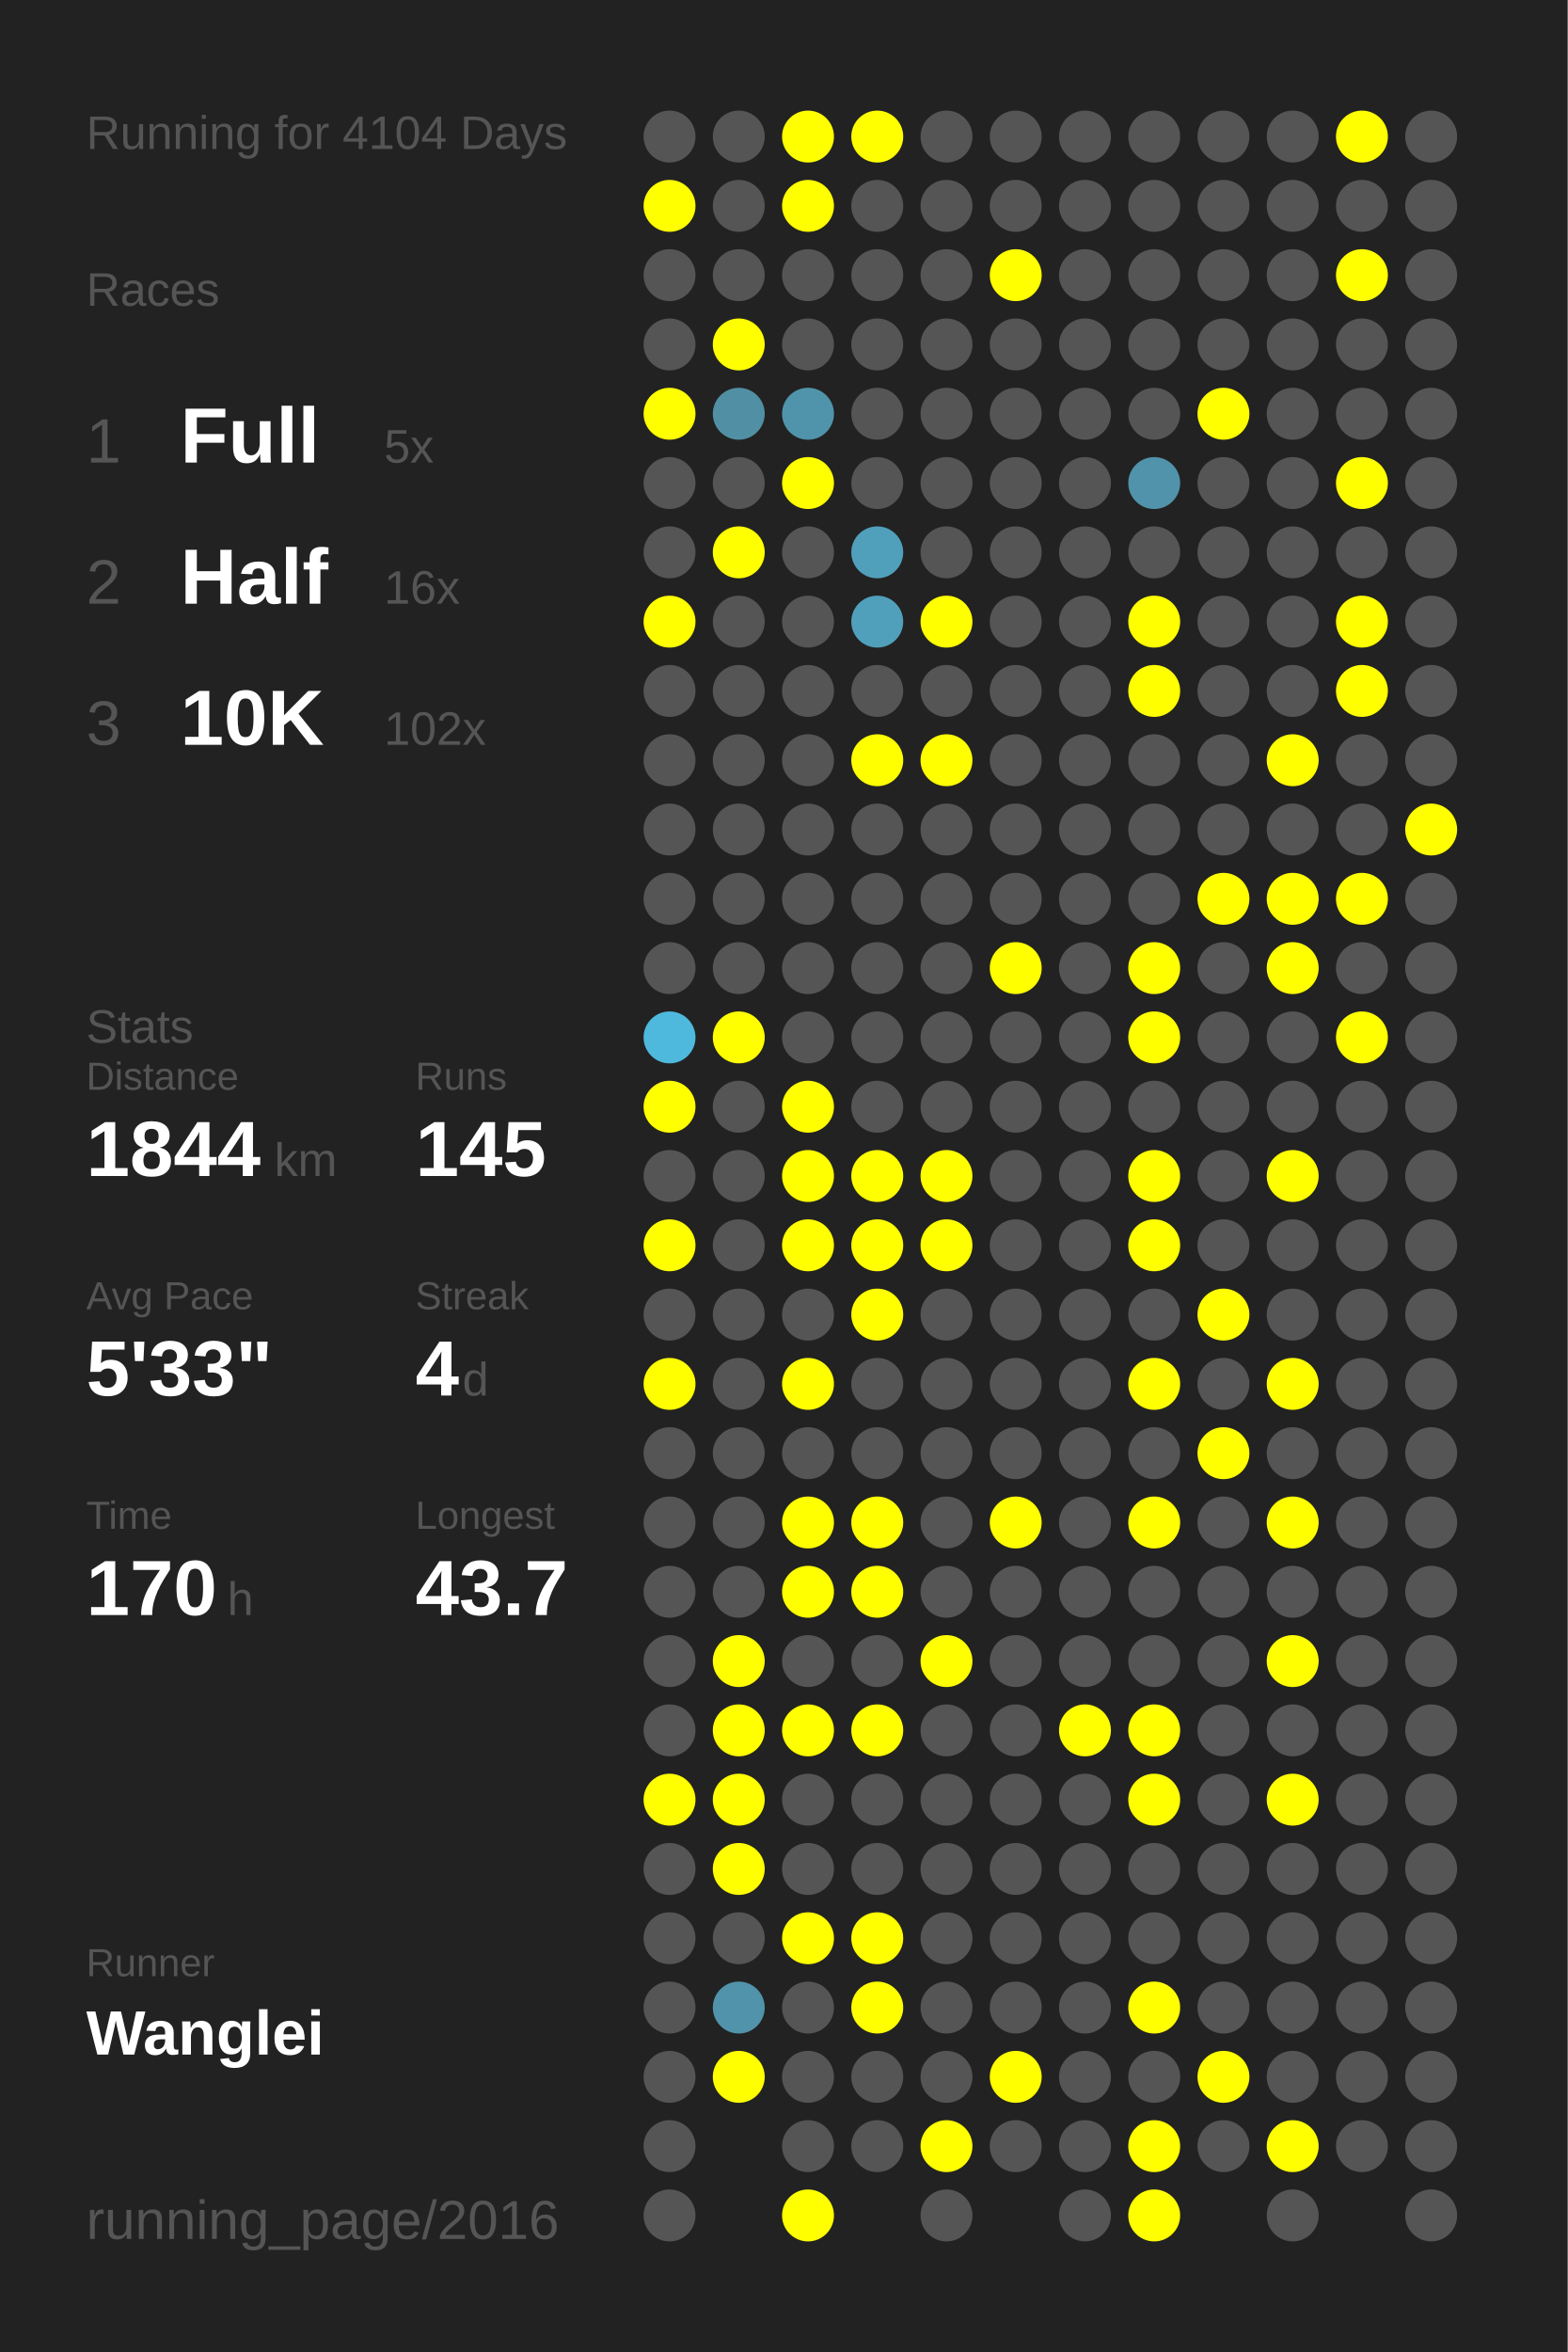
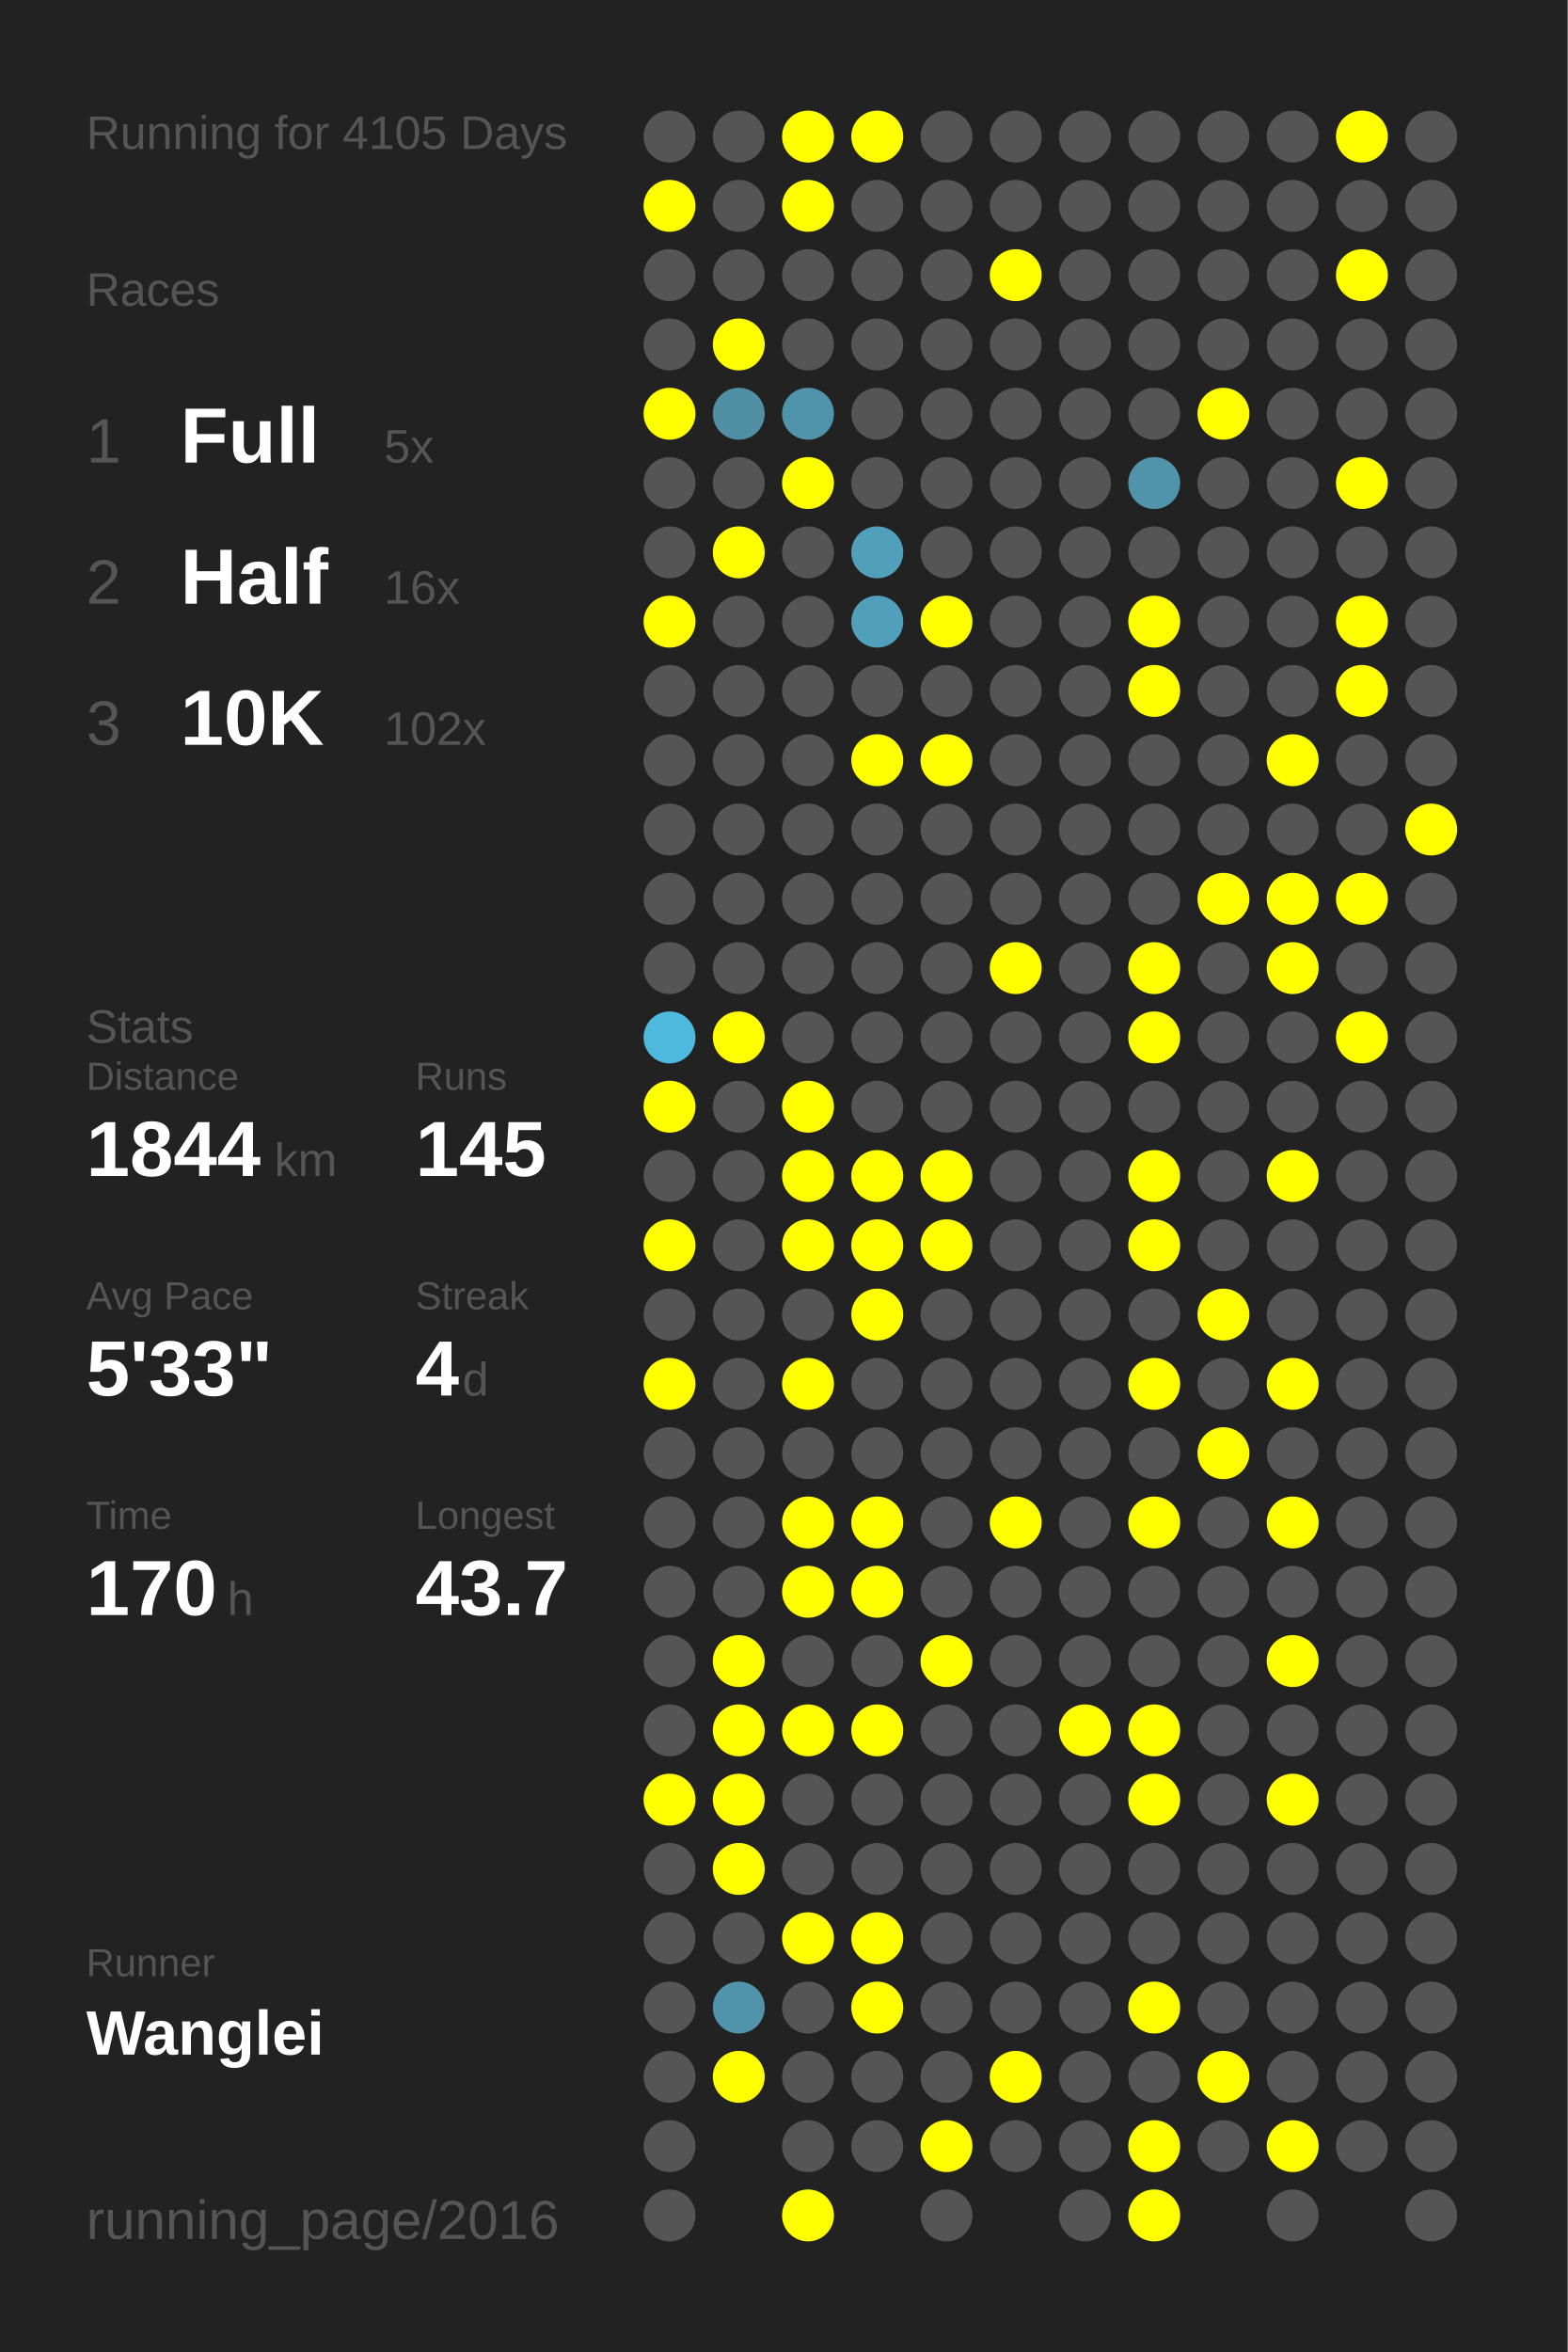
<svg xmlns="http://www.w3.org/2000/svg" baseProfile="full" height="300mm" version="1.1" viewBox="0,0,200,300" width="200mm">
  <defs />
  <rect fill="#222222" height="300" width="200" x="0" y="0" />
-   <text fill="#555555" style="font-size:6px; font-family:Arial;" x="11" y="19">Running for 4104 Days</text>
+   <text fill="#555555" style="font-size:6px; font-family:Arial;" x="11" y="19">Running for 4105 Days</text>
  <text fill="#555555" style="font-size:6px; font-family:Arial;" x="11" y="39">Races</text>
  <text fill="#555555" style="font-size:8px; font-family:Arial;" x="11" y="59">1</text>
  <text fill="#FFFFFF" style="font-size:10px; font-family:Arial; font-weight:bold;" x="23" y="59">Full</text>
  <text fill="#555555" style="font-size:6px; font-family:Arial;" x="49" y="59">5x</text>
  <text fill="#555555" style="font-size:8px; font-family:Arial;" x="11" y="77">2</text>
  <text fill="#FFFFFF" style="font-size:10px; font-family:Arial; font-weight:bold;" x="23" y="77">Half</text>
  <text fill="#555555" style="font-size:6px; font-family:Arial;" x="49" y="77">16x</text>
  <text fill="#555555" style="font-size:8px; font-family:Arial;" x="11" y="95">3</text>
  <text fill="#FFFFFF" style="font-size:10px; font-family:Arial; font-weight:bold;" x="23" y="95">10K</text>
  <text fill="#555555" style="font-size:6px; font-family:Arial;" x="49" y="95">102x</text>
  <text fill="#555555" style="font-size:6px; font-family:Arial;" x="11" y="133">Stats</text>
  <text fill="#555555" style="font-size:5px; font-family:Arial;" x="11" y="139">Distance</text>
  <text fill="#FFFFFF" style="font-size:10px; font-family:Arial; font-weight:bold;" x="11" y="150">1844</text>
  <text fill="#555555" style="font-size:6px; font-family:Arial;" x="35" y="150">km</text>
  <text fill="#555555" style="font-size:5px; font-family:Arial;" x="53" y="139">Runs</text>
  <text fill="#FFFFFF" style="font-size:10px; font-family:Arial; font-weight:bold;" x="53" y="150">145</text>
  <text fill="#555555" style="font-size:5px; font-family:Arial;" x="11" y="167">Avg Pace</text>
  <text fill="#FFFFFF" style="font-size:10px; font-family:Arial; font-weight:bold;" x="11" y="178">5'33"</text>
  <text fill="#555555" style="font-size:5px; font-family:Arial;" x="53" y="167">Streak</text>
  <text fill="#FFFFFF" style="font-size:10px; font-family:Arial; font-weight:bold;" x="53" y="178">4</text>
  <text fill="#555555" style="font-size:6px; font-family:Arial;" x="59" y="178">d</text>
  <text fill="#555555" style="font-size:5px; font-family:Arial;" x="11" y="195">Time</text>
  <text fill="#FFFFFF" style="font-size:10px; font-family:Arial; font-weight:bold;" x="11" y="206">170</text>
  <text fill="#555555" style="font-size:6px; font-family:Arial;" x="29" y="206">h</text>
  <text fill="#555555" style="font-size:5px; font-family:Arial;" x="53" y="195">Longest</text>
  <text fill="#FFFFFF" style="font-size:10px; font-family:Arial; font-weight:bold;" x="53" y="206">43.7</text>
  <text fill="#555555" style="font-size:5px; font-family:Arial;" x="11" y="252.065">Runner</text>
  <text fill="#FFFFFF" style="font-size:8px; font-family:Arial; font-weight:bold;" x="11" y="262.065">Wanglei</text>
  <text fill="#555555" style="font-size:7px; font-family:Arial;" x="11" y="285.581">running_page/2016</text>
  <circle cx="85.417" cy="17.419" fill="#555555" r="3.312" />
  <circle cx="85.417" cy="26.258" fill="#FFFF00" r="3.312" />
  <circle cx="85.417" cy="35.097" fill="#555555" r="3.312" />
  <circle cx="85.417" cy="43.935" fill="#555555" r="3.312" />
  <circle cx="85.417" cy="52.774" fill="#FFFF00" r="3.312" />
  <circle cx="85.417" cy="61.613" fill="#555555" r="3.312" />
  <circle cx="85.417" cy="70.452" fill="#555555" r="3.312" />
  <circle cx="85.417" cy="79.29" fill="#FFFF00" r="3.312" />
  <circle cx="85.417" cy="88.129" fill="#555555" r="3.312" />
  <circle cx="85.417" cy="96.968" fill="#555555" r="3.312" />
  <circle cx="85.417" cy="105.806" fill="#555555" r="3.312" />
  <circle cx="85.417" cy="114.645" fill="#555555" r="3.312" />
  <circle cx="85.417" cy="123.484" fill="#555555" r="3.312" />
  <circle cx="85.417" cy="132.323" fill="#4eb9dd" r="3.312" />
  <circle cx="85.417" cy="141.161" fill="#FFFF00" r="3.312" />
  <circle cx="85.417" cy="150" fill="#555555" r="3.312" />
  <circle cx="85.417" cy="158.839" fill="#FFFF00" r="3.312" />
  <circle cx="85.417" cy="167.677" fill="#555555" r="3.312" />
  <circle cx="85.417" cy="176.516" fill="#FFFF00" r="3.312" />
  <circle cx="85.417" cy="185.355" fill="#555555" r="3.312" />
  <circle cx="85.417" cy="194.194" fill="#555555" r="3.312" />
  <circle cx="85.417" cy="203.032" fill="#555555" r="3.312" />
  <circle cx="85.417" cy="211.871" fill="#555555" r="3.312" />
  <circle cx="85.417" cy="220.71" fill="#555555" r="3.312" />
  <circle cx="85.417" cy="229.548" fill="#FFFF00" r="3.312" />
  <circle cx="85.417" cy="238.387" fill="#555555" r="3.312" />
  <circle cx="85.417" cy="247.226" fill="#555555" r="3.312" />
  <circle cx="85.417" cy="256.065" fill="#555555" r="3.312" />
  <circle cx="85.417" cy="264.903" fill="#555555" r="3.312" />
  <circle cx="85.417" cy="273.742" fill="#555555" r="3.312" />
  <circle cx="85.417" cy="282.581" fill="#555555" r="3.312" />
  <circle cx="94.25" cy="17.419" fill="#555555" r="3.312" />
  <circle cx="94.25" cy="26.258" fill="#555555" r="3.312" />
  <circle cx="94.25" cy="35.097" fill="#555555" r="3.312" />
  <circle cx="94.25" cy="43.935" fill="#FFFF00" r="3.312" />
  <circle cx="94.25" cy="52.774" fill="#518fa4" r="3.312" />
  <circle cx="94.25" cy="61.613" fill="#555555" r="3.312" />
  <circle cx="94.25" cy="70.452" fill="#FFFF00" r="3.312" />
  <circle cx="94.25" cy="79.29" fill="#555555" r="3.312" />
  <circle cx="94.25" cy="88.129" fill="#555555" r="3.312" />
  <circle cx="94.25" cy="96.968" fill="#555555" r="3.312" />
  <circle cx="94.25" cy="105.806" fill="#555555" r="3.312" />
  <circle cx="94.25" cy="114.645" fill="#555555" r="3.312" />
  <circle cx="94.25" cy="123.484" fill="#555555" r="3.312" />
  <circle cx="94.25" cy="132.323" fill="#FFFF00" r="3.312" />
  <circle cx="94.25" cy="141.161" fill="#555555" r="3.312" />
  <circle cx="94.25" cy="150" fill="#555555" r="3.312" />
  <circle cx="94.25" cy="158.839" fill="#555555" r="3.312" />
  <circle cx="94.25" cy="167.677" fill="#555555" r="3.312" />
  <circle cx="94.25" cy="176.516" fill="#555555" r="3.312" />
  <circle cx="94.25" cy="185.355" fill="#555555" r="3.312" />
  <circle cx="94.25" cy="194.194" fill="#555555" r="3.312" />
  <circle cx="94.25" cy="203.032" fill="#555555" r="3.312" />
  <circle cx="94.25" cy="211.871" fill="#FFFF00" r="3.312" />
  <circle cx="94.25" cy="220.71" fill="#FFFF00" r="3.312" />
  <circle cx="94.25" cy="229.548" fill="#FFFF00" r="3.312" />
  <circle cx="94.25" cy="238.387" fill="#FFFF00" r="3.312" />
  <circle cx="94.25" cy="247.226" fill="#555555" r="3.312" />
  <circle cx="94.25" cy="256.065" fill="#5093aa" r="3.312" />
  <circle cx="94.25" cy="264.903" fill="#FFFF00" r="3.312" />
  <circle cx="103.083" cy="17.419" fill="#FFFF00" r="3.312" />
  <circle cx="103.083" cy="26.258" fill="#FFFF00" r="3.312" />
  <circle cx="103.083" cy="35.097" fill="#555555" r="3.312" />
  <circle cx="103.083" cy="43.935" fill="#555555" r="3.312" />
  <circle cx="103.083" cy="52.774" fill="#5094ab" r="3.312" />
  <circle cx="103.083" cy="61.613" fill="#FFFF00" r="3.312" />
  <circle cx="103.083" cy="70.452" fill="#555555" r="3.312" />
  <circle cx="103.083" cy="79.29" fill="#555555" r="3.312" />
  <circle cx="103.083" cy="88.129" fill="#555555" r="3.312" />
  <circle cx="103.083" cy="96.968" fill="#555555" r="3.312" />
  <circle cx="103.083" cy="105.806" fill="#555555" r="3.312" />
  <circle cx="103.083" cy="114.645" fill="#555555" r="3.312" />
  <circle cx="103.083" cy="123.484" fill="#555555" r="3.312" />
  <circle cx="103.083" cy="132.323" fill="#555555" r="3.312" />
  <circle cx="103.083" cy="141.161" fill="#FFFF00" r="3.312" />
  <circle cx="103.083" cy="150" fill="#FFFF00" r="3.312" />
  <circle cx="103.083" cy="158.839" fill="#FFFF00" r="3.312" />
  <circle cx="103.083" cy="167.677" fill="#555555" r="3.312" />
  <circle cx="103.083" cy="176.516" fill="#FFFF00" r="3.312" />
  <circle cx="103.083" cy="185.355" fill="#555555" r="3.312" />
  <circle cx="103.083" cy="194.194" fill="#FFFF00" r="3.312" />
  <circle cx="103.083" cy="203.032" fill="#FFFF00" r="3.312" />
  <circle cx="103.083" cy="211.871" fill="#555555" r="3.312" />
  <circle cx="103.083" cy="220.71" fill="#FFFF00" r="3.312" />
  <circle cx="103.083" cy="229.548" fill="#555555" r="3.312" />
  <circle cx="103.083" cy="238.387" fill="#555555" r="3.312" />
  <circle cx="103.083" cy="247.226" fill="#FFFF00" r="3.312" />
  <circle cx="103.083" cy="256.065" fill="#555555" r="3.312" />
  <circle cx="103.083" cy="264.903" fill="#555555" r="3.312" />
  <circle cx="103.083" cy="273.742" fill="#555555" r="3.312" />
  <circle cx="103.083" cy="282.581" fill="#FFFF00" r="3.312" />
  <circle cx="111.917" cy="17.419" fill="#FFFF00" r="3.312" />
  <circle cx="111.917" cy="26.258" fill="#555555" r="3.312" />
  <circle cx="111.917" cy="35.097" fill="#555555" r="3.312" />
  <circle cx="111.917" cy="43.935" fill="#555555" r="3.312" />
  <circle cx="111.917" cy="52.774" fill="#555555" r="3.312" />
  <circle cx="111.917" cy="61.613" fill="#555555" r="3.312" />
  <circle cx="111.917" cy="70.452" fill="#50a0bb" r="3.312" />
  <circle cx="111.917" cy="79.29" fill="#50a0bb" r="3.312" />
  <circle cx="111.917" cy="88.129" fill="#555555" r="3.312" />
  <circle cx="111.917" cy="96.968" fill="#FFFF00" r="3.312" />
  <circle cx="111.917" cy="105.806" fill="#555555" r="3.312" />
  <circle cx="111.917" cy="114.645" fill="#555555" r="3.312" />
  <circle cx="111.917" cy="123.484" fill="#555555" r="3.312" />
  <circle cx="111.917" cy="132.323" fill="#555555" r="3.312" />
  <circle cx="111.917" cy="141.161" fill="#555555" r="3.312" />
  <circle cx="111.917" cy="150" fill="#FFFF00" r="3.312" />
  <circle cx="111.917" cy="158.839" fill="#FFFF00" r="3.312" />
  <circle cx="111.917" cy="167.677" fill="#FFFF00" r="3.312" />
  <circle cx="111.917" cy="176.516" fill="#555555" r="3.312" />
  <circle cx="111.917" cy="185.355" fill="#555555" r="3.312" />
  <circle cx="111.917" cy="194.194" fill="#FFFF00" r="3.312" />
  <circle cx="111.917" cy="203.032" fill="#FFFF00" r="3.312" />
  <circle cx="111.917" cy="211.871" fill="#555555" r="3.312" />
  <circle cx="111.917" cy="220.71" fill="#FFFF00" r="3.312" />
  <circle cx="111.917" cy="229.548" fill="#555555" r="3.312" />
  <circle cx="111.917" cy="238.387" fill="#555555" r="3.312" />
  <circle cx="111.917" cy="247.226" fill="#FFFF00" r="3.312" />
  <circle cx="111.917" cy="256.065" fill="#FFFF00" r="3.312" />
  <circle cx="111.917" cy="264.903" fill="#555555" r="3.312" />
  <circle cx="111.917" cy="273.742" fill="#555555" r="3.312" />
  <circle cx="120.75" cy="17.419" fill="#555555" r="3.312" />
  <circle cx="120.75" cy="26.258" fill="#555555" r="3.312" />
  <circle cx="120.75" cy="35.097" fill="#555555" r="3.312" />
  <circle cx="120.75" cy="43.935" fill="#555555" r="3.312" />
  <circle cx="120.75" cy="52.774" fill="#555555" r="3.312" />
  <circle cx="120.75" cy="61.613" fill="#555555" r="3.312" />
  <circle cx="120.75" cy="70.452" fill="#555555" r="3.312" />
  <circle cx="120.75" cy="79.29" fill="#FFFF00" r="3.312" />
  <circle cx="120.75" cy="88.129" fill="#555555" r="3.312" />
  <circle cx="120.75" cy="96.968" fill="#FFFF00" r="3.312" />
  <circle cx="120.75" cy="105.806" fill="#555555" r="3.312" />
  <circle cx="120.75" cy="114.645" fill="#555555" r="3.312" />
  <circle cx="120.75" cy="123.484" fill="#555555" r="3.312" />
  <circle cx="120.75" cy="132.323" fill="#555555" r="3.312" />
  <circle cx="120.75" cy="141.161" fill="#555555" r="3.312" />
  <circle cx="120.75" cy="150" fill="#FFFF00" r="3.312" />
  <circle cx="120.75" cy="158.839" fill="#FFFF00" r="3.312" />
  <circle cx="120.75" cy="167.677" fill="#555555" r="3.312" />
  <circle cx="120.75" cy="176.516" fill="#555555" r="3.312" />
  <circle cx="120.75" cy="185.355" fill="#555555" r="3.312" />
  <circle cx="120.75" cy="194.194" fill="#555555" r="3.312" />
  <circle cx="120.75" cy="203.032" fill="#555555" r="3.312" />
  <circle cx="120.75" cy="211.871" fill="#FFFF00" r="3.312" />
  <circle cx="120.75" cy="220.71" fill="#555555" r="3.312" />
  <circle cx="120.75" cy="229.548" fill="#555555" r="3.312" />
  <circle cx="120.75" cy="238.387" fill="#555555" r="3.312" />
  <circle cx="120.75" cy="247.226" fill="#555555" r="3.312" />
  <circle cx="120.75" cy="256.065" fill="#555555" r="3.312" />
  <circle cx="120.75" cy="264.903" fill="#555555" r="3.312" />
  <circle cx="120.75" cy="273.742" fill="#FFFF00" r="3.312" />
  <circle cx="120.75" cy="282.581" fill="#555555" r="3.312" />
  <circle cx="129.583" cy="17.419" fill="#555555" r="3.312" />
  <circle cx="129.583" cy="26.258" fill="#555555" r="3.312" />
  <circle cx="129.583" cy="35.097" fill="#FFFF00" r="3.312" />
  <circle cx="129.583" cy="43.935" fill="#555555" r="3.312" />
  <circle cx="129.583" cy="52.774" fill="#555555" r="3.312" />
  <circle cx="129.583" cy="61.613" fill="#555555" r="3.312" />
  <circle cx="129.583" cy="70.452" fill="#555555" r="3.312" />
  <circle cx="129.583" cy="79.29" fill="#555555" r="3.312" />
  <circle cx="129.583" cy="88.129" fill="#555555" r="3.312" />
  <circle cx="129.583" cy="96.968" fill="#555555" r="3.312" />
  <circle cx="129.583" cy="105.806" fill="#555555" r="3.312" />
  <circle cx="129.583" cy="114.645" fill="#555555" r="3.312" />
  <circle cx="129.583" cy="123.484" fill="#FFFF00" r="3.312" />
  <circle cx="129.583" cy="132.323" fill="#555555" r="3.312" />
  <circle cx="129.583" cy="141.161" fill="#555555" r="3.312" />
  <circle cx="129.583" cy="150" fill="#555555" r="3.312" />
  <circle cx="129.583" cy="158.839" fill="#555555" r="3.312" />
  <circle cx="129.583" cy="167.677" fill="#555555" r="3.312" />
  <circle cx="129.583" cy="176.516" fill="#555555" r="3.312" />
  <circle cx="129.583" cy="185.355" fill="#555555" r="3.312" />
  <circle cx="129.583" cy="194.194" fill="#FFFF00" r="3.312" />
  <circle cx="129.583" cy="203.032" fill="#555555" r="3.312" />
  <circle cx="129.583" cy="211.871" fill="#555555" r="3.312" />
  <circle cx="129.583" cy="220.71" fill="#555555" r="3.312" />
  <circle cx="129.583" cy="229.548" fill="#555555" r="3.312" />
  <circle cx="129.583" cy="238.387" fill="#555555" r="3.312" />
  <circle cx="129.583" cy="247.226" fill="#555555" r="3.312" />
  <circle cx="129.583" cy="256.065" fill="#555555" r="3.312" />
  <circle cx="129.583" cy="264.903" fill="#FFFF00" r="3.312" />
  <circle cx="129.583" cy="273.742" fill="#555555" r="3.312" />
  <circle cx="138.417" cy="17.419" fill="#555555" r="3.312" />
  <circle cx="138.417" cy="26.258" fill="#555555" r="3.312" />
  <circle cx="138.417" cy="35.097" fill="#555555" r="3.312" />
  <circle cx="138.417" cy="43.935" fill="#555555" r="3.312" />
  <circle cx="138.417" cy="52.774" fill="#555555" r="3.312" />
  <circle cx="138.417" cy="61.613" fill="#555555" r="3.312" />
  <circle cx="138.417" cy="70.452" fill="#555555" r="3.312" />
  <circle cx="138.417" cy="79.29" fill="#555555" r="3.312" />
  <circle cx="138.417" cy="88.129" fill="#555555" r="3.312" />
  <circle cx="138.417" cy="96.968" fill="#555555" r="3.312" />
  <circle cx="138.417" cy="105.806" fill="#555555" r="3.312" />
  <circle cx="138.417" cy="114.645" fill="#555555" r="3.312" />
  <circle cx="138.417" cy="123.484" fill="#555555" r="3.312" />
  <circle cx="138.417" cy="132.323" fill="#555555" r="3.312" />
  <circle cx="138.417" cy="141.161" fill="#555555" r="3.312" />
  <circle cx="138.417" cy="150" fill="#555555" r="3.312" />
  <circle cx="138.417" cy="158.839" fill="#555555" r="3.312" />
  <circle cx="138.417" cy="167.677" fill="#555555" r="3.312" />
  <circle cx="138.417" cy="176.516" fill="#555555" r="3.312" />
  <circle cx="138.417" cy="185.355" fill="#555555" r="3.312" />
  <circle cx="138.417" cy="194.194" fill="#555555" r="3.312" />
  <circle cx="138.417" cy="203.032" fill="#555555" r="3.312" />
  <circle cx="138.417" cy="211.871" fill="#555555" r="3.312" />
  <circle cx="138.417" cy="220.71" fill="#FFFF00" r="3.312" />
  <circle cx="138.417" cy="229.548" fill="#555555" r="3.312" />
  <circle cx="138.417" cy="238.387" fill="#555555" r="3.312" />
  <circle cx="138.417" cy="247.226" fill="#555555" r="3.312" />
  <circle cx="138.417" cy="256.065" fill="#555555" r="3.312" />
  <circle cx="138.417" cy="264.903" fill="#555555" r="3.312" />
  <circle cx="138.417" cy="273.742" fill="#555555" r="3.312" />
  <circle cx="138.417" cy="282.581" fill="#555555" r="3.312" />
  <circle cx="147.25" cy="17.419" fill="#555555" r="3.312" />
  <circle cx="147.25" cy="26.258" fill="#555555" r="3.312" />
  <circle cx="147.25" cy="35.097" fill="#555555" r="3.312" />
  <circle cx="147.25" cy="43.935" fill="#555555" r="3.312" />
  <circle cx="147.25" cy="52.774" fill="#555555" r="3.312" />
  <circle cx="147.25" cy="61.613" fill="#5093aa" r="3.312" />
  <circle cx="147.25" cy="70.452" fill="#555555" r="3.312" />
  <circle cx="147.25" cy="79.29" fill="#FFFF00" r="3.312" />
  <circle cx="147.25" cy="88.129" fill="#FFFF00" r="3.312" />
  <circle cx="147.25" cy="96.968" fill="#555555" r="3.312" />
  <circle cx="147.25" cy="105.806" fill="#555555" r="3.312" />
  <circle cx="147.25" cy="114.645" fill="#555555" r="3.312" />
  <circle cx="147.25" cy="123.484" fill="#FFFF00" r="3.312" />
  <circle cx="147.25" cy="132.323" fill="#FFFF00" r="3.312" />
  <circle cx="147.25" cy="141.161" fill="#555555" r="3.312" />
  <circle cx="147.25" cy="150" fill="#FFFF00" r="3.312" />
  <circle cx="147.25" cy="158.839" fill="#FFFF00" r="3.312" />
  <circle cx="147.25" cy="167.677" fill="#555555" r="3.312" />
  <circle cx="147.25" cy="176.516" fill="#FFFF00" r="3.312" />
  <circle cx="147.25" cy="185.355" fill="#555555" r="3.312" />
  <circle cx="147.25" cy="194.194" fill="#FFFF00" r="3.312" />
  <circle cx="147.25" cy="203.032" fill="#555555" r="3.312" />
  <circle cx="147.25" cy="211.871" fill="#555555" r="3.312" />
  <circle cx="147.25" cy="220.71" fill="#FFFF00" r="3.312" />
  <circle cx="147.25" cy="229.548" fill="#FFFF00" r="3.312" />
  <circle cx="147.25" cy="238.387" fill="#555555" r="3.312" />
  <circle cx="147.25" cy="247.226" fill="#555555" r="3.312" />
  <circle cx="147.25" cy="256.065" fill="#FFFF00" r="3.312" />
  <circle cx="147.25" cy="264.903" fill="#555555" r="3.312" />
  <circle cx="147.25" cy="273.742" fill="#FFFF00" r="3.312" />
  <circle cx="147.25" cy="282.581" fill="#FFFF00" r="3.312" />
  <circle cx="156.083" cy="17.419" fill="#555555" r="3.312" />
  <circle cx="156.083" cy="26.258" fill="#555555" r="3.312" />
  <circle cx="156.083" cy="35.097" fill="#555555" r="3.312" />
  <circle cx="156.083" cy="43.935" fill="#555555" r="3.312" />
  <circle cx="156.083" cy="52.774" fill="#FFFF00" r="3.312" />
  <circle cx="156.083" cy="61.613" fill="#555555" r="3.312" />
  <circle cx="156.083" cy="70.452" fill="#555555" r="3.312" />
  <circle cx="156.083" cy="79.29" fill="#555555" r="3.312" />
  <circle cx="156.083" cy="88.129" fill="#555555" r="3.312" />
  <circle cx="156.083" cy="96.968" fill="#555555" r="3.312" />
  <circle cx="156.083" cy="105.806" fill="#555555" r="3.312" />
  <circle cx="156.083" cy="114.645" fill="#FFFF00" r="3.312" />
  <circle cx="156.083" cy="123.484" fill="#555555" r="3.312" />
  <circle cx="156.083" cy="132.323" fill="#555555" r="3.312" />
  <circle cx="156.083" cy="141.161" fill="#555555" r="3.312" />
  <circle cx="156.083" cy="150" fill="#555555" r="3.312" />
  <circle cx="156.083" cy="158.839" fill="#555555" r="3.312" />
  <circle cx="156.083" cy="167.677" fill="#FFFF00" r="3.312" />
  <circle cx="156.083" cy="176.516" fill="#555555" r="3.312" />
  <circle cx="156.083" cy="185.355" fill="#FFFF00" r="3.312" />
  <circle cx="156.083" cy="194.194" fill="#555555" r="3.312" />
  <circle cx="156.083" cy="203.032" fill="#555555" r="3.312" />
  <circle cx="156.083" cy="211.871" fill="#555555" r="3.312" />
  <circle cx="156.083" cy="220.71" fill="#555555" r="3.312" />
  <circle cx="156.083" cy="229.548" fill="#555555" r="3.312" />
  <circle cx="156.083" cy="238.387" fill="#555555" r="3.312" />
  <circle cx="156.083" cy="247.226" fill="#555555" r="3.312" />
  <circle cx="156.083" cy="256.065" fill="#555555" r="3.312" />
  <circle cx="156.083" cy="264.903" fill="#FFFF00" r="3.312" />
  <circle cx="156.083" cy="273.742" fill="#555555" r="3.312" />
  <circle cx="164.917" cy="17.419" fill="#555555" r="3.312" />
  <circle cx="164.917" cy="26.258" fill="#555555" r="3.312" />
  <circle cx="164.917" cy="35.097" fill="#555555" r="3.312" />
  <circle cx="164.917" cy="43.935" fill="#555555" r="3.312" />
  <circle cx="164.917" cy="52.774" fill="#555555" r="3.312" />
  <circle cx="164.917" cy="61.613" fill="#555555" r="3.312" />
  <circle cx="164.917" cy="70.452" fill="#555555" r="3.312" />
  <circle cx="164.917" cy="79.29" fill="#555555" r="3.312" />
  <circle cx="164.917" cy="88.129" fill="#555555" r="3.312" />
  <circle cx="164.917" cy="96.968" fill="#FFFF00" r="3.312" />
  <circle cx="164.917" cy="105.806" fill="#555555" r="3.312" />
  <circle cx="164.917" cy="114.645" fill="#FFFF00" r="3.312" />
  <circle cx="164.917" cy="123.484" fill="#FFFF00" r="3.312" />
  <circle cx="164.917" cy="132.323" fill="#555555" r="3.312" />
  <circle cx="164.917" cy="141.161" fill="#555555" r="3.312" />
  <circle cx="164.917" cy="150" fill="#FFFF00" r="3.312" />
  <circle cx="164.917" cy="158.839" fill="#555555" r="3.312" />
  <circle cx="164.917" cy="167.677" fill="#555555" r="3.312" />
  <circle cx="164.917" cy="176.516" fill="#FFFF00" r="3.312" />
  <circle cx="164.917" cy="185.355" fill="#555555" r="3.312" />
  <circle cx="164.917" cy="194.194" fill="#FFFF00" r="3.312" />
  <circle cx="164.917" cy="203.032" fill="#555555" r="3.312" />
  <circle cx="164.917" cy="211.871" fill="#FFFF00" r="3.312" />
  <circle cx="164.917" cy="220.71" fill="#555555" r="3.312" />
  <circle cx="164.917" cy="229.548" fill="#FFFF00" r="3.312" />
  <circle cx="164.917" cy="238.387" fill="#555555" r="3.312" />
  <circle cx="164.917" cy="247.226" fill="#555555" r="3.312" />
  <circle cx="164.917" cy="256.065" fill="#555555" r="3.312" />
  <circle cx="164.917" cy="264.903" fill="#555555" r="3.312" />
  <circle cx="164.917" cy="273.742" fill="#FFFF00" r="3.312" />
  <circle cx="164.917" cy="282.581" fill="#555555" r="3.312" />
  <circle cx="173.75" cy="17.419" fill="#FFFF00" r="3.312" />
  <circle cx="173.75" cy="26.258" fill="#555555" r="3.312" />
  <circle cx="173.75" cy="35.097" fill="#FFFF00" r="3.312" />
  <circle cx="173.75" cy="43.935" fill="#555555" r="3.312" />
  <circle cx="173.75" cy="52.774" fill="#555555" r="3.312" />
  <circle cx="173.75" cy="61.613" fill="#FFFF00" r="3.312" />
  <circle cx="173.75" cy="70.452" fill="#555555" r="3.312" />
  <circle cx="173.75" cy="79.29" fill="#FFFF00" r="3.312" />
  <circle cx="173.75" cy="88.129" fill="#FFFF00" r="3.312" />
  <circle cx="173.75" cy="96.968" fill="#555555" r="3.312" />
  <circle cx="173.75" cy="105.806" fill="#555555" r="3.312" />
  <circle cx="173.75" cy="114.645" fill="#FFFF00" r="3.312" />
  <circle cx="173.75" cy="123.484" fill="#555555" r="3.312" />
  <circle cx="173.75" cy="132.323" fill="#FFFF00" r="3.312" />
  <circle cx="173.75" cy="141.161" fill="#555555" r="3.312" />
  <circle cx="173.75" cy="150" fill="#555555" r="3.312" />
  <circle cx="173.75" cy="158.839" fill="#555555" r="3.312" />
  <circle cx="173.75" cy="167.677" fill="#555555" r="3.312" />
  <circle cx="173.75" cy="176.516" fill="#555555" r="3.312" />
  <circle cx="173.75" cy="185.355" fill="#555555" r="3.312" />
  <circle cx="173.75" cy="194.194" fill="#555555" r="3.312" />
  <circle cx="173.75" cy="203.032" fill="#555555" r="3.312" />
  <circle cx="173.75" cy="211.871" fill="#555555" r="3.312" />
  <circle cx="173.75" cy="220.71" fill="#555555" r="3.312" />
  <circle cx="173.75" cy="229.548" fill="#555555" r="3.312" />
  <circle cx="173.75" cy="238.387" fill="#555555" r="3.312" />
  <circle cx="173.75" cy="247.226" fill="#555555" r="3.312" />
  <circle cx="173.75" cy="256.065" fill="#555555" r="3.312" />
  <circle cx="173.75" cy="264.903" fill="#555555" r="3.312" />
  <circle cx="173.75" cy="273.742" fill="#555555" r="3.312" />
  <circle cx="182.583" cy="17.419" fill="#555555" r="3.312" />
  <circle cx="182.583" cy="26.258" fill="#555555" r="3.312" />
  <circle cx="182.583" cy="35.097" fill="#555555" r="3.312" />
  <circle cx="182.583" cy="43.935" fill="#555555" r="3.312" />
  <circle cx="182.583" cy="52.774" fill="#555555" r="3.312" />
  <circle cx="182.583" cy="61.613" fill="#555555" r="3.312" />
  <circle cx="182.583" cy="70.452" fill="#555555" r="3.312" />
  <circle cx="182.583" cy="79.29" fill="#555555" r="3.312" />
  <circle cx="182.583" cy="88.129" fill="#555555" r="3.312" />
  <circle cx="182.583" cy="96.968" fill="#555555" r="3.312" />
  <circle cx="182.583" cy="105.806" fill="#FFFF00" r="3.312" />
  <circle cx="182.583" cy="114.645" fill="#555555" r="3.312" />
  <circle cx="182.583" cy="123.484" fill="#555555" r="3.312" />
  <circle cx="182.583" cy="132.323" fill="#555555" r="3.312" />
  <circle cx="182.583" cy="141.161" fill="#555555" r="3.312" />
  <circle cx="182.583" cy="150" fill="#555555" r="3.312" />
  <circle cx="182.583" cy="158.839" fill="#555555" r="3.312" />
  <circle cx="182.583" cy="167.677" fill="#555555" r="3.312" />
  <circle cx="182.583" cy="176.516" fill="#555555" r="3.312" />
  <circle cx="182.583" cy="185.355" fill="#555555" r="3.312" />
  <circle cx="182.583" cy="194.194" fill="#555555" r="3.312" />
  <circle cx="182.583" cy="203.032" fill="#555555" r="3.312" />
  <circle cx="182.583" cy="211.871" fill="#555555" r="3.312" />
  <circle cx="182.583" cy="220.71" fill="#555555" r="3.312" />
  <circle cx="182.583" cy="229.548" fill="#555555" r="3.312" />
  <circle cx="182.583" cy="238.387" fill="#555555" r="3.312" />
  <circle cx="182.583" cy="247.226" fill="#555555" r="3.312" />
  <circle cx="182.583" cy="256.065" fill="#555555" r="3.312" />
  <circle cx="182.583" cy="264.903" fill="#555555" r="3.312" />
  <circle cx="182.583" cy="273.742" fill="#555555" r="3.312" />
  <circle cx="182.583" cy="282.581" fill="#555555" r="3.312" />
</svg>
